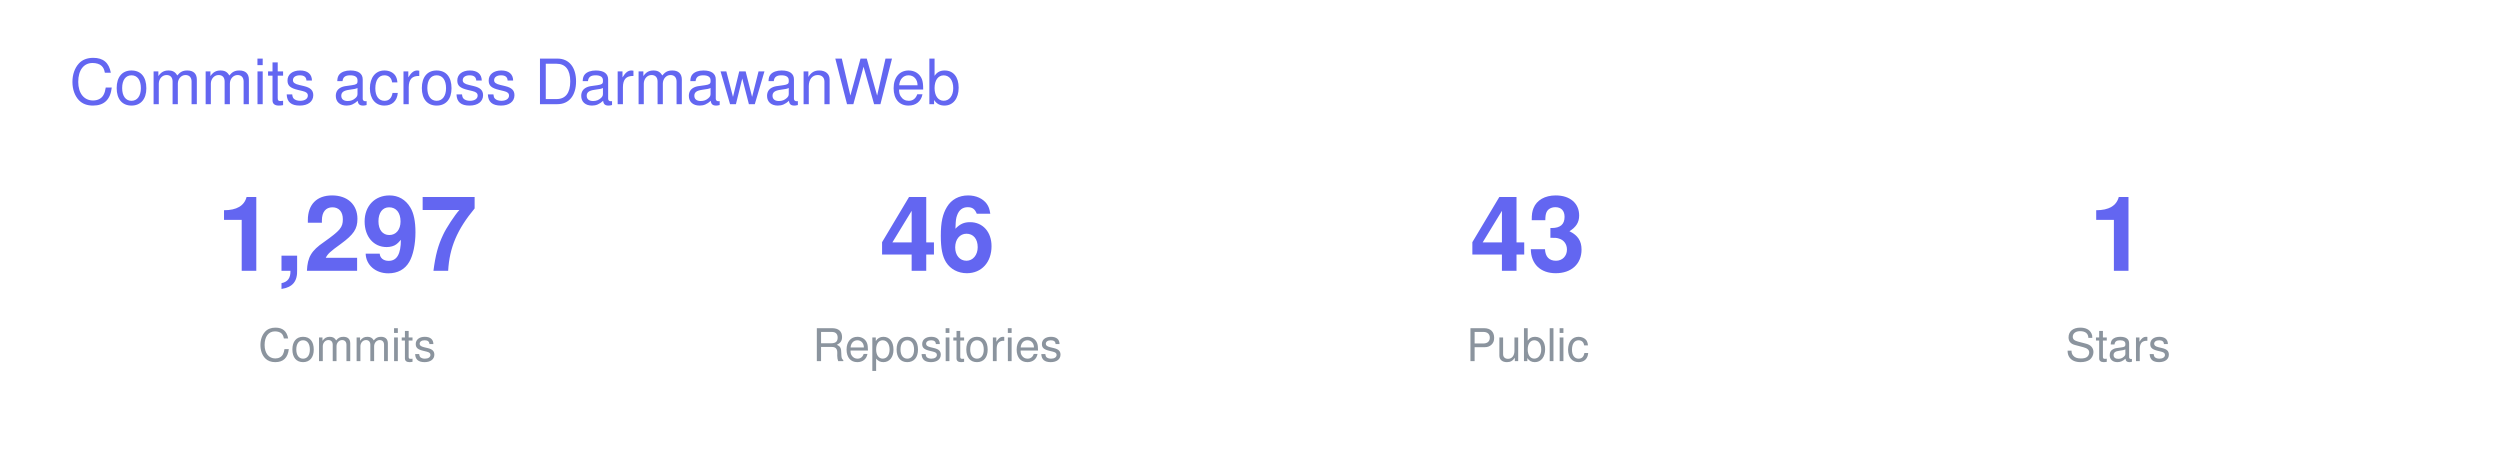
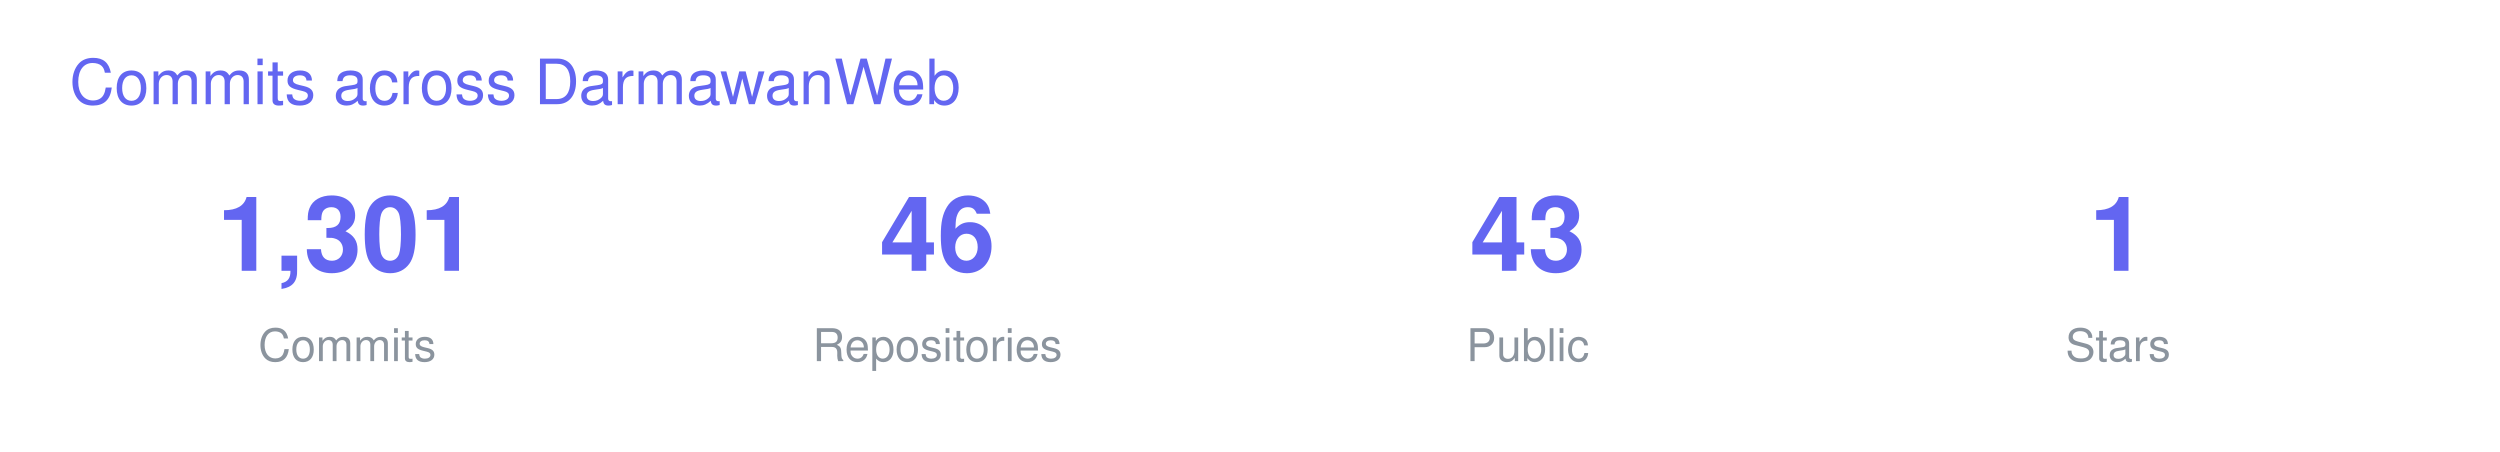
<svg xmlns="http://www.w3.org/2000/svg" width="720" height="130" viewBox="0 0 720 130" font-family="-apple-system,BlinkMacSystemFont,Segoe UI,Helvetica,Arial,sans-serif">
  <text x="20" y="30" font-size="18" fill="#6366F1">Commits across DarmawanWeb</text>
  <g transform="translate(40 0)">
-     <text x="60" y="78" font-size="30" font-weight="700" fill="#6366F1" text-anchor="middle">1,297</text>
+     <text x="60" y="78" font-size="30" font-weight="700" fill="#6366F1" text-anchor="middle">1,301</text>
    <text x="60" y="104" font-size="13" fill="#8B949E" text-anchor="middle">Commits</text>
    <text x="230" y="78" font-size="30" font-weight="700" fill="#6366F1" text-anchor="middle">46</text>
    <text x="230" y="104" font-size="13" fill="#8B949E" text-anchor="middle">Repositories</text>
    <text x="400" y="78" font-size="30" font-weight="700" fill="#6366F1" text-anchor="middle">43</text>
    <text x="400" y="104" font-size="13" fill="#8B949E" text-anchor="middle">Public</text>
    <text x="570" y="78" font-size="30" font-weight="700" fill="#6366F1" text-anchor="middle">1</text>
    <text x="570" y="104" font-size="13" fill="#8B949E" text-anchor="middle">Stars</text>
  </g>
</svg>
